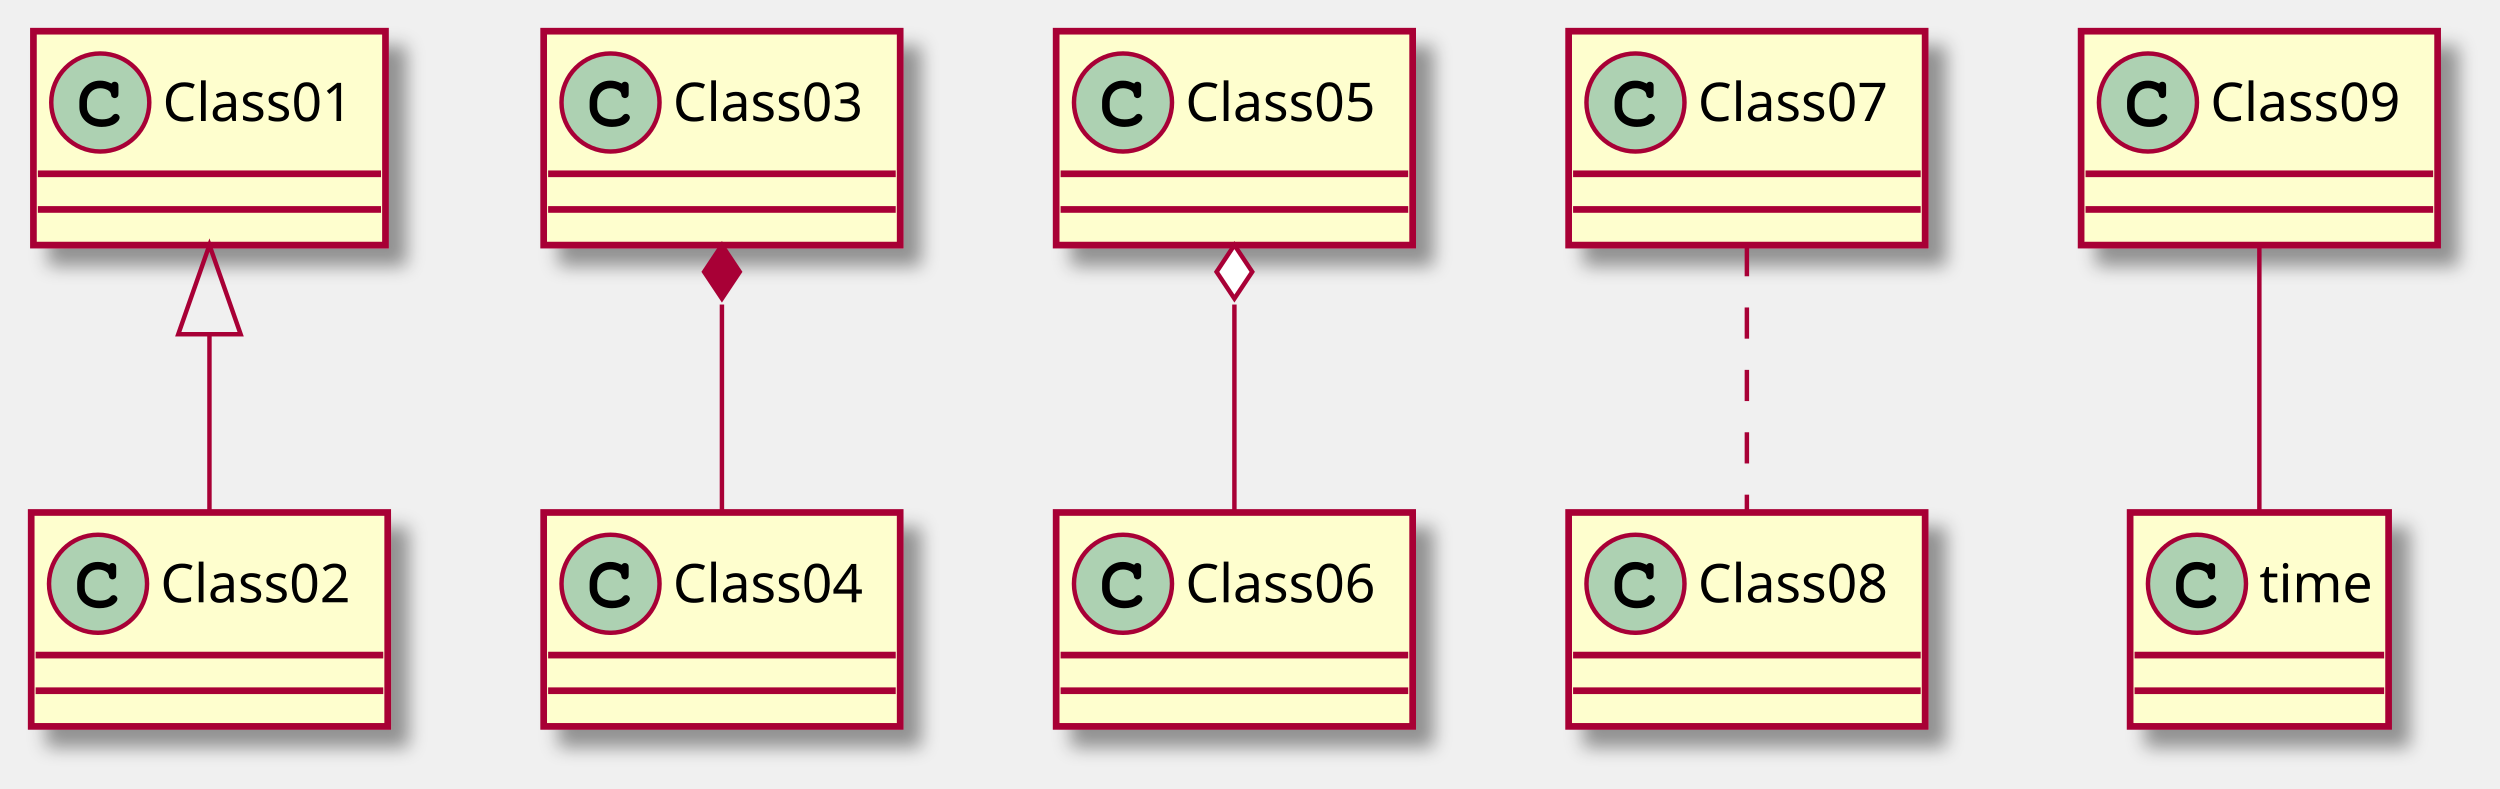
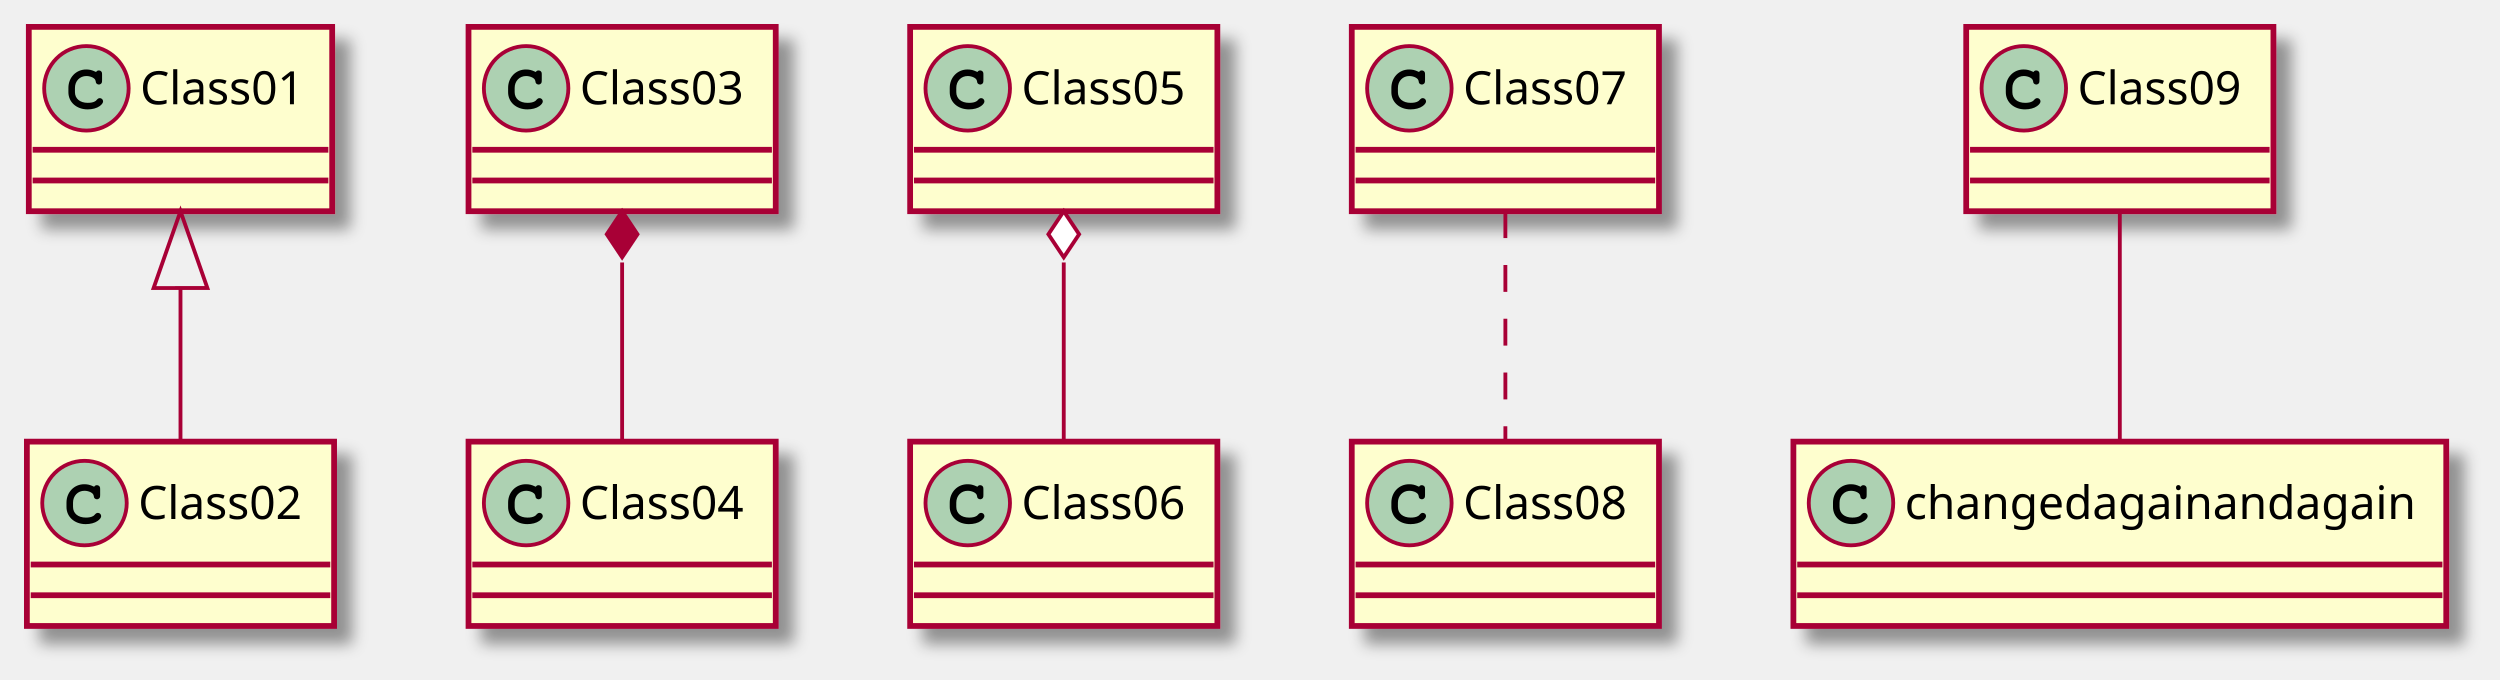
- <svg xmlns="http://www.w3.org/2000/svg" contentScriptType="application/ecmascript" contentStyleType="text/css" height="177px" preserveAspectRatio="none" style="width:561px;height:177px;background:#FFFFFF;" version="1.1" viewBox="0 0 561 177" width="561px" zoomAndPan="magnify">
+ <svg xmlns="http://www.w3.org/2000/svg" contentScriptType="application/ecmascript" contentStyleType="text/css" height="177px" preserveAspectRatio="none" style="width:651px;height:177px;background:#FFFFFF;" version="1.1" viewBox="0 0 651 177" width="651px" zoomAndPan="magnify">
  <defs>
-     <filter height="300%" id="fk6i5tsk877x6" width="300%" x="-1" y="-1">
+     <filter height="300%" id="f1ry0sydluskgi" width="300%" x="-1" y="-1">
      <feGaussianBlur result="blurOut" stdDeviation="2.0" />
      <feColorMatrix in="blurOut" result="blurOut2" type="matrix" values="0 0 0 0 0 0 0 0 0 0 0 0 0 0 0 0 0 0 .4 0" />
      <feOffset dx="4.0" dy="4.0" in="blurOut2" result="blurOut3" />
      <feBlend in="SourceGraphic" in2="blurOut3" mode="normal" />
    </filter>
  </defs>
  <g>
-     <rect fill="#FEFECE" filter="url(#fk6i5tsk877x6)" height="48" id="Class01" style="stroke:#A80036;stroke-width:1.5;" width="79" x="7.5" y="7" />
+     <rect fill="#FEFECE" filter="url(#f1ry0sydluskgi)" height="48" id="Class01" style="stroke:#A80036;stroke-width:1.5;" width="79" x="7.5" y="7" />
    <ellipse cx="22.5" cy="23" fill="#ADD1B2" rx="11" ry="11" style="stroke:#A80036;stroke-width:1.0;" />
    <path d="M24.844,18.672 C23.906,18.234 23.312,18.094 22.438,18.094 C19.812,18.094 17.812,20.172 17.812,22.891 L17.812,24.016 C17.812,26.594 19.922,28.484 22.812,28.484 C24.031,28.484 25.188,28.188 25.938,27.641 C26.516,27.234 26.844,26.781 26.844,26.391 C26.844,25.938 26.453,25.547 25.984,25.547 C25.766,25.547 25.562,25.625 25.375,25.812 C24.922,26.297 24.922,26.297 24.734,26.391 C24.312,26.656 23.625,26.781 22.859,26.781 C20.812,26.781 19.516,25.688 19.516,23.984 L19.516,22.891 C19.516,21.109 20.766,19.797 22.5,19.797 C23.078,19.797 23.688,19.953 24.156,20.203 C24.641,20.484 24.812,20.703 24.906,21.109 C24.969,21.516 25,21.641 25.141,21.766 C25.281,21.906 25.516,22.016 25.734,22.016 C26,22.016 26.266,21.875 26.438,21.656 C26.547,21.5 26.578,21.312 26.578,20.891 L26.578,19.469 C26.578,19.031 26.562,18.906 26.469,18.75 C26.312,18.484 26.031,18.344 25.734,18.344 C25.438,18.344 25.234,18.438 25.016,18.75 L24.844,18.672 Z " fill="#000000" />
    <text fill="#000000" font-family="sans-serif" font-size="12" lengthAdjust="spacing" textLength="47" x="36.5" y="27.154">Class01</text>
    <line style="stroke:#A80036;stroke-width:1.5;" x1="8.5" x2="85.5" y1="39" y2="39" />
    <line style="stroke:#A80036;stroke-width:1.5;" x1="8.5" x2="85.5" y1="47" y2="47" />
-     <rect fill="#FEFECE" filter="url(#fk6i5tsk877x6)" height="48" id="Class02" style="stroke:#A80036;stroke-width:1.5;" width="80" x="7" y="115" />
+     <rect fill="#FEFECE" filter="url(#f1ry0sydluskgi)" height="48" id="Class02" style="stroke:#A80036;stroke-width:1.5;" width="80" x="7" y="115" />
    <ellipse cx="22" cy="131" fill="#ADD1B2" rx="11" ry="11" style="stroke:#A80036;stroke-width:1.0;" />
    <path d="M24.344,126.672 C23.406,126.234 22.812,126.094 21.938,126.094 C19.312,126.094 17.312,128.172 17.312,130.891 L17.312,132.016 C17.312,134.594 19.422,136.484 22.312,136.484 C23.531,136.484 24.688,136.188 25.438,135.641 C26.016,135.234 26.344,134.781 26.344,134.391 C26.344,133.938 25.953,133.547 25.484,133.547 C25.266,133.547 25.062,133.625 24.875,133.812 C24.422,134.297 24.422,134.297 24.234,134.391 C23.812,134.656 23.125,134.781 22.359,134.781 C20.312,134.781 19.016,133.688 19.016,131.984 L19.016,130.891 C19.016,129.109 20.266,127.797 22,127.797 C22.578,127.797 23.188,127.953 23.656,128.203 C24.141,128.484 24.312,128.703 24.406,129.109 C24.469,129.516 24.5,129.641 24.641,129.766 C24.781,129.906 25.016,130.016 25.234,130.016 C25.5,130.016 25.766,129.875 25.938,129.656 C26.047,129.5 26.078,129.312 26.078,128.891 L26.078,127.469 C26.078,127.031 26.062,126.906 25.969,126.75 C25.812,126.484 25.531,126.344 25.234,126.344 C24.938,126.344 24.734,126.438 24.516,126.75 L24.344,126.672 Z " fill="#000000" />
    <text fill="#000000" font-family="sans-serif" font-size="12" lengthAdjust="spacing" textLength="48" x="36" y="135.154">Class02</text>
    <line style="stroke:#A80036;stroke-width:1.5;" x1="8" x2="86" y1="147" y2="147" />
    <line style="stroke:#A80036;stroke-width:1.5;" x1="8" x2="86" y1="155" y2="155" />
-     <rect fill="#FEFECE" filter="url(#fk6i5tsk877x6)" height="48" id="Class03" style="stroke:#A80036;stroke-width:1.5;" width="80" x="122" y="7" />
+     <rect fill="#FEFECE" filter="url(#f1ry0sydluskgi)" height="48" id="Class03" style="stroke:#A80036;stroke-width:1.5;" width="80" x="122" y="7" />
    <ellipse cx="137" cy="23" fill="#ADD1B2" rx="11" ry="11" style="stroke:#A80036;stroke-width:1.0;" />
    <path d="M139.344,18.672 C138.406,18.234 137.812,18.094 136.938,18.094 C134.312,18.094 132.312,20.172 132.312,22.891 L132.312,24.016 C132.312,26.594 134.422,28.484 137.312,28.484 C138.531,28.484 139.688,28.188 140.438,27.641 C141.016,27.234 141.344,26.781 141.344,26.391 C141.344,25.938 140.953,25.547 140.484,25.547 C140.266,25.547 140.062,25.625 139.875,25.812 C139.422,26.297 139.422,26.297 139.234,26.391 C138.812,26.656 138.125,26.781 137.359,26.781 C135.312,26.781 134.016,25.688 134.016,23.984 L134.016,22.891 C134.016,21.109 135.266,19.797 137,19.797 C137.578,19.797 138.188,19.953 138.656,20.203 C139.141,20.484 139.312,20.703 139.406,21.109 C139.469,21.516 139.5,21.641 139.641,21.766 C139.781,21.906 140.016,22.016 140.234,22.016 C140.5,22.016 140.766,21.875 140.938,21.656 C141.047,21.5 141.078,21.312 141.078,20.891 L141.078,19.469 C141.078,19.031 141.062,18.906 140.969,18.75 C140.812,18.484 140.531,18.344 140.234,18.344 C139.938,18.344 139.734,18.438 139.516,18.75 L139.344,18.672 Z " fill="#000000" />
    <text fill="#000000" font-family="sans-serif" font-size="12" lengthAdjust="spacing" textLength="48" x="151" y="27.154">Class03</text>
    <line style="stroke:#A80036;stroke-width:1.5;" x1="123" x2="201" y1="39" y2="39" />
    <line style="stroke:#A80036;stroke-width:1.5;" x1="123" x2="201" y1="47" y2="47" />
-     <rect fill="#FEFECE" filter="url(#fk6i5tsk877x6)" height="48" id="Class04" style="stroke:#A80036;stroke-width:1.5;" width="80" x="122" y="115" />
+     <rect fill="#FEFECE" filter="url(#f1ry0sydluskgi)" height="48" id="Class04" style="stroke:#A80036;stroke-width:1.5;" width="80" x="122" y="115" />
    <ellipse cx="137" cy="131" fill="#ADD1B2" rx="11" ry="11" style="stroke:#A80036;stroke-width:1.0;" />
    <path d="M139.344,126.672 C138.406,126.234 137.812,126.094 136.938,126.094 C134.312,126.094 132.312,128.172 132.312,130.891 L132.312,132.016 C132.312,134.594 134.422,136.484 137.312,136.484 C138.531,136.484 139.688,136.188 140.438,135.641 C141.016,135.234 141.344,134.781 141.344,134.391 C141.344,133.938 140.953,133.547 140.484,133.547 C140.266,133.547 140.062,133.625 139.875,133.812 C139.422,134.297 139.422,134.297 139.234,134.391 C138.812,134.656 138.125,134.781 137.359,134.781 C135.312,134.781 134.016,133.688 134.016,131.984 L134.016,130.891 C134.016,129.109 135.266,127.797 137,127.797 C137.578,127.797 138.188,127.953 138.656,128.203 C139.141,128.484 139.312,128.703 139.406,129.109 C139.469,129.516 139.5,129.641 139.641,129.766 C139.781,129.906 140.016,130.016 140.234,130.016 C140.5,130.016 140.766,129.875 140.938,129.656 C141.047,129.5 141.078,129.312 141.078,128.891 L141.078,127.469 C141.078,127.031 141.062,126.906 140.969,126.75 C140.812,126.484 140.531,126.344 140.234,126.344 C139.938,126.344 139.734,126.438 139.516,126.75 L139.344,126.672 Z " fill="#000000" />
    <text fill="#000000" font-family="sans-serif" font-size="12" lengthAdjust="spacing" textLength="48" x="151" y="135.154">Class04</text>
    <line style="stroke:#A80036;stroke-width:1.5;" x1="123" x2="201" y1="147" y2="147" />
    <line style="stroke:#A80036;stroke-width:1.5;" x1="123" x2="201" y1="155" y2="155" />
-     <rect fill="#FEFECE" filter="url(#fk6i5tsk877x6)" height="48" id="Class05" style="stroke:#A80036;stroke-width:1.5;" width="80" x="237" y="7" />
+     <rect fill="#FEFECE" filter="url(#f1ry0sydluskgi)" height="48" id="Class05" style="stroke:#A80036;stroke-width:1.5;" width="80" x="237" y="7" />
    <ellipse cx="252" cy="23" fill="#ADD1B2" rx="11" ry="11" style="stroke:#A80036;stroke-width:1.0;" />
    <path d="M254.344,18.672 C253.406,18.234 252.812,18.094 251.938,18.094 C249.312,18.094 247.312,20.172 247.312,22.891 L247.312,24.016 C247.312,26.594 249.422,28.484 252.312,28.484 C253.531,28.484 254.688,28.188 255.438,27.641 C256.016,27.234 256.344,26.781 256.344,26.391 C256.344,25.938 255.953,25.547 255.484,25.547 C255.266,25.547 255.062,25.625 254.875,25.812 C254.422,26.297 254.422,26.297 254.234,26.391 C253.812,26.656 253.125,26.781 252.359,26.781 C250.312,26.781 249.016,25.688 249.016,23.984 L249.016,22.891 C249.016,21.109 250.266,19.797 252,19.797 C252.578,19.797 253.188,19.953 253.656,20.203 C254.141,20.484 254.312,20.703 254.406,21.109 C254.469,21.516 254.5,21.641 254.641,21.766 C254.781,21.906 255.016,22.016 255.234,22.016 C255.5,22.016 255.766,21.875 255.938,21.656 C256.047,21.5 256.078,21.312 256.078,20.891 L256.078,19.469 C256.078,19.031 256.062,18.906 255.969,18.75 C255.812,18.484 255.531,18.344 255.234,18.344 C254.938,18.344 254.734,18.438 254.516,18.75 L254.344,18.672 Z " fill="#000000" />
    <text fill="#000000" font-family="sans-serif" font-size="12" lengthAdjust="spacing" textLength="48" x="266" y="27.154">Class05</text>
    <line style="stroke:#A80036;stroke-width:1.5;" x1="238" x2="316" y1="39" y2="39" />
    <line style="stroke:#A80036;stroke-width:1.5;" x1="238" x2="316" y1="47" y2="47" />
-     <rect fill="#FEFECE" filter="url(#fk6i5tsk877x6)" height="48" id="Class06" style="stroke:#A80036;stroke-width:1.5;" width="80" x="237" y="115" />
+     <rect fill="#FEFECE" filter="url(#f1ry0sydluskgi)" height="48" id="Class06" style="stroke:#A80036;stroke-width:1.5;" width="80" x="237" y="115" />
    <ellipse cx="252" cy="131" fill="#ADD1B2" rx="11" ry="11" style="stroke:#A80036;stroke-width:1.0;" />
    <path d="M254.344,126.672 C253.406,126.234 252.812,126.094 251.938,126.094 C249.312,126.094 247.312,128.172 247.312,130.891 L247.312,132.016 C247.312,134.594 249.422,136.484 252.312,136.484 C253.531,136.484 254.688,136.188 255.438,135.641 C256.016,135.234 256.344,134.781 256.344,134.391 C256.344,133.938 255.953,133.547 255.484,133.547 C255.266,133.547 255.062,133.625 254.875,133.812 C254.422,134.297 254.422,134.297 254.234,134.391 C253.812,134.656 253.125,134.781 252.359,134.781 C250.312,134.781 249.016,133.688 249.016,131.984 L249.016,130.891 C249.016,129.109 250.266,127.797 252,127.797 C252.578,127.797 253.188,127.953 253.656,128.203 C254.141,128.484 254.312,128.703 254.406,129.109 C254.469,129.516 254.5,129.641 254.641,129.766 C254.781,129.906 255.016,130.016 255.234,130.016 C255.5,130.016 255.766,129.875 255.938,129.656 C256.047,129.5 256.078,129.312 256.078,128.891 L256.078,127.469 C256.078,127.031 256.062,126.906 255.969,126.75 C255.812,126.484 255.531,126.344 255.234,126.344 C254.938,126.344 254.734,126.438 254.516,126.75 L254.344,126.672 Z " fill="#000000" />
    <text fill="#000000" font-family="sans-serif" font-size="12" lengthAdjust="spacing" textLength="48" x="266" y="135.154">Class06</text>
    <line style="stroke:#A80036;stroke-width:1.5;" x1="238" x2="316" y1="147" y2="147" />
    <line style="stroke:#A80036;stroke-width:1.5;" x1="238" x2="316" y1="155" y2="155" />
-     <rect fill="#FEFECE" filter="url(#fk6i5tsk877x6)" height="48" id="Class07" style="stroke:#A80036;stroke-width:1.5;" width="80" x="352" y="7" />
+     <rect fill="#FEFECE" filter="url(#f1ry0sydluskgi)" height="48" id="Class07" style="stroke:#A80036;stroke-width:1.5;" width="80" x="352" y="7" />
    <ellipse cx="367" cy="23" fill="#ADD1B2" rx="11" ry="11" style="stroke:#A80036;stroke-width:1.0;" />
    <path d="M369.344,18.672 C368.406,18.234 367.812,18.094 366.938,18.094 C364.312,18.094 362.312,20.172 362.312,22.891 L362.312,24.016 C362.312,26.594 364.422,28.484 367.312,28.484 C368.531,28.484 369.688,28.188 370.438,27.641 C371.016,27.234 371.344,26.781 371.344,26.391 C371.344,25.938 370.953,25.547 370.484,25.547 C370.266,25.547 370.062,25.625 369.875,25.812 C369.422,26.297 369.422,26.297 369.234,26.391 C368.812,26.656 368.125,26.781 367.359,26.781 C365.312,26.781 364.016,25.688 364.016,23.984 L364.016,22.891 C364.016,21.109 365.266,19.797 367,19.797 C367.578,19.797 368.188,19.953 368.656,20.203 C369.141,20.484 369.312,20.703 369.406,21.109 C369.469,21.516 369.5,21.641 369.641,21.766 C369.781,21.906 370.016,22.016 370.234,22.016 C370.5,22.016 370.766,21.875 370.938,21.656 C371.047,21.5 371.078,21.312 371.078,20.891 L371.078,19.469 C371.078,19.031 371.062,18.906 370.969,18.75 C370.812,18.484 370.531,18.344 370.234,18.344 C369.938,18.344 369.734,18.438 369.516,18.75 L369.344,18.672 Z " fill="#000000" />
    <text fill="#000000" font-family="sans-serif" font-size="12" lengthAdjust="spacing" textLength="48" x="381" y="27.154">Class07</text>
    <line style="stroke:#A80036;stroke-width:1.5;" x1="353" x2="431" y1="39" y2="39" />
    <line style="stroke:#A80036;stroke-width:1.5;" x1="353" x2="431" y1="47" y2="47" />
-     <rect fill="#FEFECE" filter="url(#fk6i5tsk877x6)" height="48" id="Class08" style="stroke:#A80036;stroke-width:1.5;" width="80" x="352" y="115" />
+     <rect fill="#FEFECE" filter="url(#f1ry0sydluskgi)" height="48" id="Class08" style="stroke:#A80036;stroke-width:1.5;" width="80" x="352" y="115" />
    <ellipse cx="367" cy="131" fill="#ADD1B2" rx="11" ry="11" style="stroke:#A80036;stroke-width:1.0;" />
    <path d="M369.344,126.672 C368.406,126.234 367.812,126.094 366.938,126.094 C364.312,126.094 362.312,128.172 362.312,130.891 L362.312,132.016 C362.312,134.594 364.422,136.484 367.312,136.484 C368.531,136.484 369.688,136.188 370.438,135.641 C371.016,135.234 371.344,134.781 371.344,134.391 C371.344,133.938 370.953,133.547 370.484,133.547 C370.266,133.547 370.062,133.625 369.875,133.812 C369.422,134.297 369.422,134.297 369.234,134.391 C368.812,134.656 368.125,134.781 367.359,134.781 C365.312,134.781 364.016,133.688 364.016,131.984 L364.016,130.891 C364.016,129.109 365.266,127.797 367,127.797 C367.578,127.797 368.188,127.953 368.656,128.203 C369.141,128.484 369.312,128.703 369.406,129.109 C369.469,129.516 369.5,129.641 369.641,129.766 C369.781,129.906 370.016,130.016 370.234,130.016 C370.5,130.016 370.766,129.875 370.938,129.656 C371.047,129.5 371.078,129.312 371.078,128.891 L371.078,127.469 C371.078,127.031 371.062,126.906 370.969,126.75 C370.812,126.484 370.531,126.344 370.234,126.344 C369.938,126.344 369.734,126.438 369.516,126.75 L369.344,126.672 Z " fill="#000000" />
    <text fill="#000000" font-family="sans-serif" font-size="12" lengthAdjust="spacing" textLength="48" x="381" y="135.154">Class08</text>
    <line style="stroke:#A80036;stroke-width:1.5;" x1="353" x2="431" y1="147" y2="147" />
    <line style="stroke:#A80036;stroke-width:1.5;" x1="353" x2="431" y1="155" y2="155" />
-     <rect fill="#FEFECE" filter="url(#fk6i5tsk877x6)" height="48" id="Class09" style="stroke:#A80036;stroke-width:1.5;" width="80" x="467" y="7" />
-     <ellipse cx="482" cy="23" fill="#ADD1B2" rx="11" ry="11" style="stroke:#A80036;stroke-width:1.0;" />
-     <path d="M484.344,18.672 C483.406,18.234 482.812,18.094 481.938,18.094 C479.312,18.094 477.312,20.172 477.312,22.891 L477.312,24.016 C477.312,26.594 479.422,28.484 482.312,28.484 C483.531,28.484 484.688,28.188 485.438,27.641 C486.016,27.234 486.344,26.781 486.344,26.391 C486.344,25.938 485.953,25.547 485.484,25.547 C485.266,25.547 485.062,25.625 484.875,25.812 C484.422,26.297 484.422,26.297 484.234,26.391 C483.812,26.656 483.125,26.781 482.359,26.781 C480.312,26.781 479.016,25.688 479.016,23.984 L479.016,22.891 C479.016,21.109 480.266,19.797 482,19.797 C482.578,19.797 483.188,19.953 483.656,20.203 C484.141,20.484 484.312,20.703 484.406,21.109 C484.469,21.516 484.5,21.641 484.641,21.766 C484.781,21.906 485.016,22.016 485.234,22.016 C485.5,22.016 485.766,21.875 485.938,21.656 C486.047,21.5 486.078,21.312 486.078,20.891 L486.078,19.469 C486.078,19.031 486.062,18.906 485.969,18.75 C485.812,18.484 485.531,18.344 485.234,18.344 C484.938,18.344 484.734,18.438 484.516,18.75 L484.344,18.672 Z " fill="#000000" />
-     <text fill="#000000" font-family="sans-serif" font-size="12" lengthAdjust="spacing" textLength="48" x="496" y="27.154">Class09</text>
-     <line style="stroke:#A80036;stroke-width:1.5;" x1="468" x2="546" y1="39" y2="39" />
-     <line style="stroke:#A80036;stroke-width:1.5;" x1="468" x2="546" y1="47" y2="47" />
-     <rect fill="#FEFECE" filter="url(#fk6i5tsk877x6)" height="48" id="time" style="stroke:#A80036;stroke-width:1.5;" width="58" x="478" y="115" />
-     <ellipse cx="493" cy="131" fill="#ADD1B2" rx="11" ry="11" style="stroke:#A80036;stroke-width:1.0;" />
-     <path d="M495.344,126.672 C494.406,126.234 493.812,126.094 492.938,126.094 C490.312,126.094 488.312,128.172 488.312,130.891 L488.312,132.016 C488.312,134.594 490.422,136.484 493.312,136.484 C494.531,136.484 495.688,136.188 496.438,135.641 C497.016,135.234 497.344,134.781 497.344,134.391 C497.344,133.938 496.953,133.547 496.484,133.547 C496.266,133.547 496.062,133.625 495.875,133.812 C495.422,134.297 495.422,134.297 495.234,134.391 C494.812,134.656 494.125,134.781 493.359,134.781 C491.312,134.781 490.016,133.688 490.016,131.984 L490.016,130.891 C490.016,129.109 491.266,127.797 493,127.797 C493.578,127.797 494.188,127.953 494.656,128.203 C495.141,128.484 495.312,128.703 495.406,129.109 C495.469,129.516 495.5,129.641 495.641,129.766 C495.781,129.906 496.016,130.016 496.234,130.016 C496.5,130.016 496.766,129.875 496.938,129.656 C497.047,129.5 497.078,129.312 497.078,128.891 L497.078,127.469 C497.078,127.031 497.062,126.906 496.969,126.75 C496.812,126.484 496.531,126.344 496.234,126.344 C495.938,126.344 495.734,126.438 495.516,126.75 L495.344,126.672 Z " fill="#000000" />
-     <text fill="#000000" font-family="sans-serif" font-size="12" lengthAdjust="spacing" textLength="26" x="507" y="135.154">time</text>
-     <line style="stroke:#A80036;stroke-width:1.5;" x1="479" x2="535" y1="147" y2="147" />
-     <line style="stroke:#A80036;stroke-width:1.5;" x1="479" x2="535" y1="155" y2="155" />
+     <rect fill="#FEFECE" filter="url(#f1ry0sydluskgi)" height="48" id="Class09" style="stroke:#A80036;stroke-width:1.5;" width="80" x="512" y="7" />
+     <ellipse cx="527" cy="23" fill="#ADD1B2" rx="11" ry="11" style="stroke:#A80036;stroke-width:1.0;" />
+     <path d="M529.344,18.672 C528.406,18.234 527.812,18.094 526.938,18.094 C524.312,18.094 522.312,20.172 522.312,22.891 L522.312,24.016 C522.312,26.594 524.422,28.484 527.312,28.484 C528.531,28.484 529.688,28.188 530.438,27.641 C531.016,27.234 531.344,26.781 531.344,26.391 C531.344,25.938 530.953,25.547 530.484,25.547 C530.266,25.547 530.062,25.625 529.875,25.812 C529.422,26.297 529.422,26.297 529.234,26.391 C528.812,26.656 528.125,26.781 527.359,26.781 C525.312,26.781 524.016,25.688 524.016,23.984 L524.016,22.891 C524.016,21.109 525.266,19.797 527,19.797 C527.578,19.797 528.188,19.953 528.656,20.203 C529.141,20.484 529.312,20.703 529.406,21.109 C529.469,21.516 529.5,21.641 529.641,21.766 C529.781,21.906 530.016,22.016 530.234,22.016 C530.5,22.016 530.766,21.875 530.938,21.656 C531.047,21.5 531.078,21.312 531.078,20.891 L531.078,19.469 C531.078,19.031 531.062,18.906 530.969,18.75 C530.812,18.484 530.531,18.344 530.234,18.344 C529.938,18.344 529.734,18.438 529.516,18.75 L529.344,18.672 Z " fill="#000000" />
+     <text fill="#000000" font-family="sans-serif" font-size="12" lengthAdjust="spacing" textLength="48" x="541" y="27.154">Class09</text>
+     <line style="stroke:#A80036;stroke-width:1.5;" x1="513" x2="591" y1="39" y2="39" />
+     <line style="stroke:#A80036;stroke-width:1.5;" x1="513" x2="591" y1="47" y2="47" />
+     <rect fill="#FEFECE" filter="url(#f1ry0sydluskgi)" height="48" id="changedagainandagain" style="stroke:#A80036;stroke-width:1.5;" width="170" x="467" y="115" />
+     <ellipse cx="482" cy="131" fill="#ADD1B2" rx="11" ry="11" style="stroke:#A80036;stroke-width:1.0;" />
+     <path d="M484.344,126.672 C483.406,126.234 482.812,126.094 481.938,126.094 C479.312,126.094 477.312,128.172 477.312,130.891 L477.312,132.016 C477.312,134.594 479.422,136.484 482.312,136.484 C483.531,136.484 484.688,136.188 485.438,135.641 C486.016,135.234 486.344,134.781 486.344,134.391 C486.344,133.938 485.953,133.547 485.484,133.547 C485.266,133.547 485.062,133.625 484.875,133.812 C484.422,134.297 484.422,134.297 484.234,134.391 C483.812,134.656 483.125,134.781 482.359,134.781 C480.312,134.781 479.016,133.688 479.016,131.984 L479.016,130.891 C479.016,129.109 480.266,127.797 482,127.797 C482.578,127.797 483.188,127.953 483.656,128.203 C484.141,128.484 484.312,128.703 484.406,129.109 C484.469,129.516 484.5,129.641 484.641,129.766 C484.781,129.906 485.016,130.016 485.234,130.016 C485.5,130.016 485.766,129.875 485.938,129.656 C486.047,129.5 486.078,129.312 486.078,128.891 L486.078,127.469 C486.078,127.031 486.062,126.906 485.969,126.75 C485.812,126.484 485.531,126.344 485.234,126.344 C484.938,126.344 484.734,126.438 484.516,126.75 L484.344,126.672 Z " fill="#000000" />
+     <text fill="#000000" font-family="sans-serif" font-size="12" lengthAdjust="spacing" textLength="138" x="496" y="135.154">changedagainandagain</text>
+     <line style="stroke:#A80036;stroke-width:1.5;" x1="468" x2="636" y1="147" y2="147" />
+     <line style="stroke:#A80036;stroke-width:1.5;" x1="468" x2="636" y1="155" y2="155" />
    <path codeLine="1" d="M47,75.024 C47,88.579 47,103.038 47,114.678 " fill="none" id="Class01-backto-Class02" style="stroke:#A80036;stroke-width:1.0;" />
    <polygon fill="none" points="40,75.001,47,55,54,75,40,75.001" style="stroke:#A80036;stroke-width:1.0;" />
    <path codeLine="2" d="M162,68.338 C162,83.681 162,101.098 162,114.678 " fill="none" id="Class03-backto-Class04" style="stroke:#A80036;stroke-width:1.0;" />
    <polygon fill="#A80036" points="162,55,158,61,162,67,166,61,162,55" style="stroke:#A80036;stroke-width:1.0;" />
    <path codeLine="3" d="M277,68.338 C277,83.681 277,101.098 277,114.678 " fill="none" id="Class05-backto-Class06" style="stroke:#A80036;stroke-width:1.0;" />
    <polygon fill="#FFFFFF" points="277,55,273,61,277,67,281,61,277,55" style="stroke:#A80036;stroke-width:1.0;" />
    <path codeLine="4" d="M392,55 C392,72.658 392,96.941 392,114.678 " fill="none" id="Class07-Class08" style="stroke:#A80036;stroke-width:1.0;stroke-dasharray:7.0,7.0;" />
-     <path codeLine="5" d="M507,55 C507,72.658 507,96.941 507,114.678 " fill="none" id="Class09-time" style="stroke:#A80036;stroke-width:1.0;" />
+     <path codeLine="5" d="M552,55 C552,72.658 552,96.941 552,114.678 " fill="none" id="Class09-changedagainandagain" style="stroke:#A80036;stroke-width:1.0;" />
  </g>
</svg>
